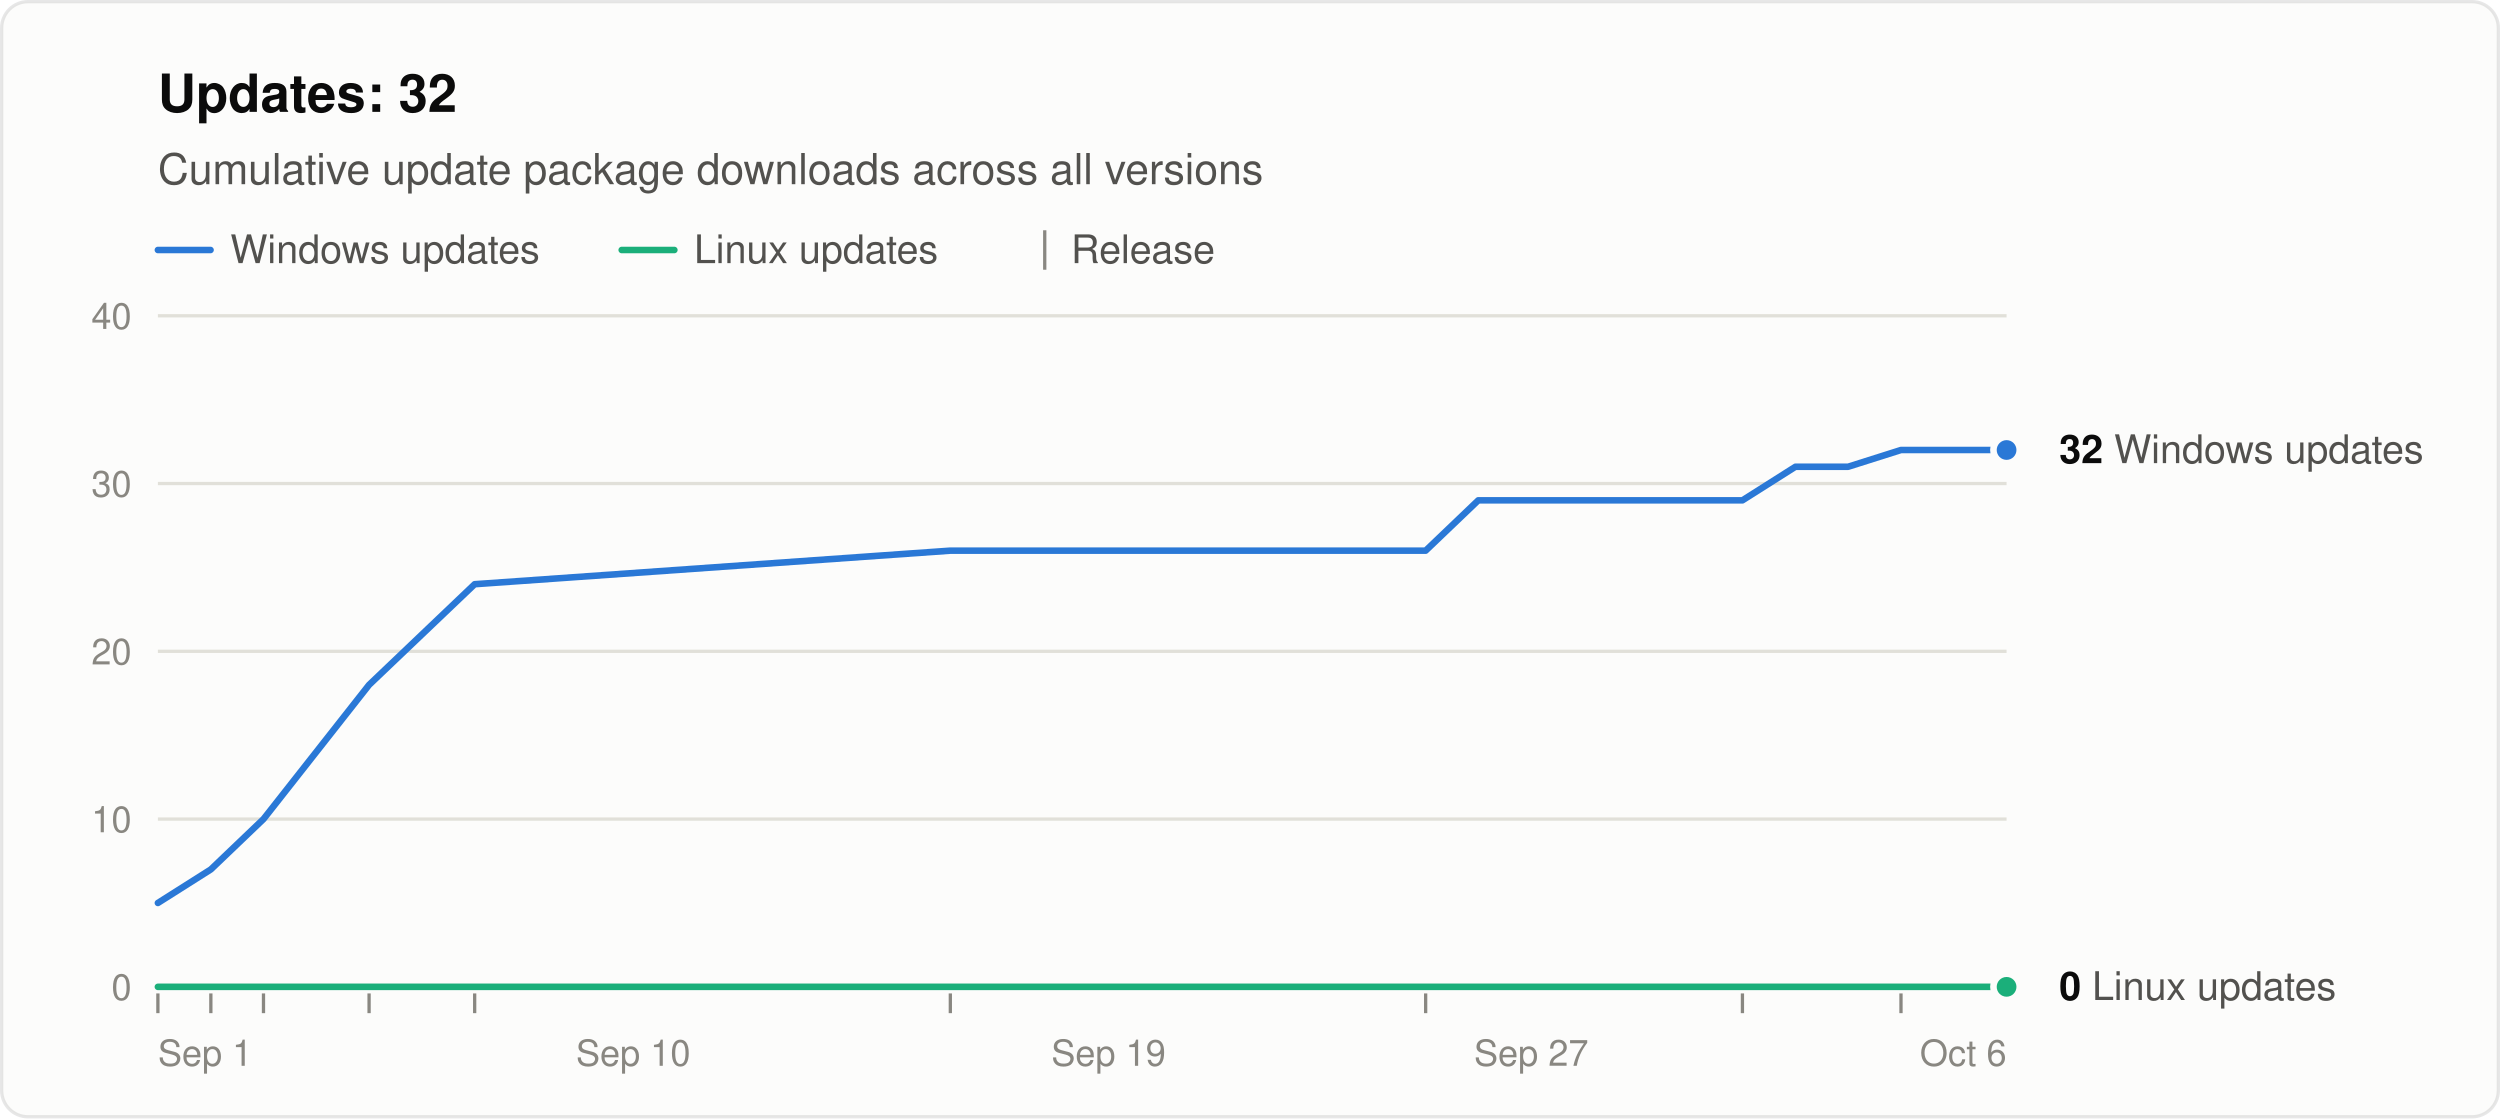
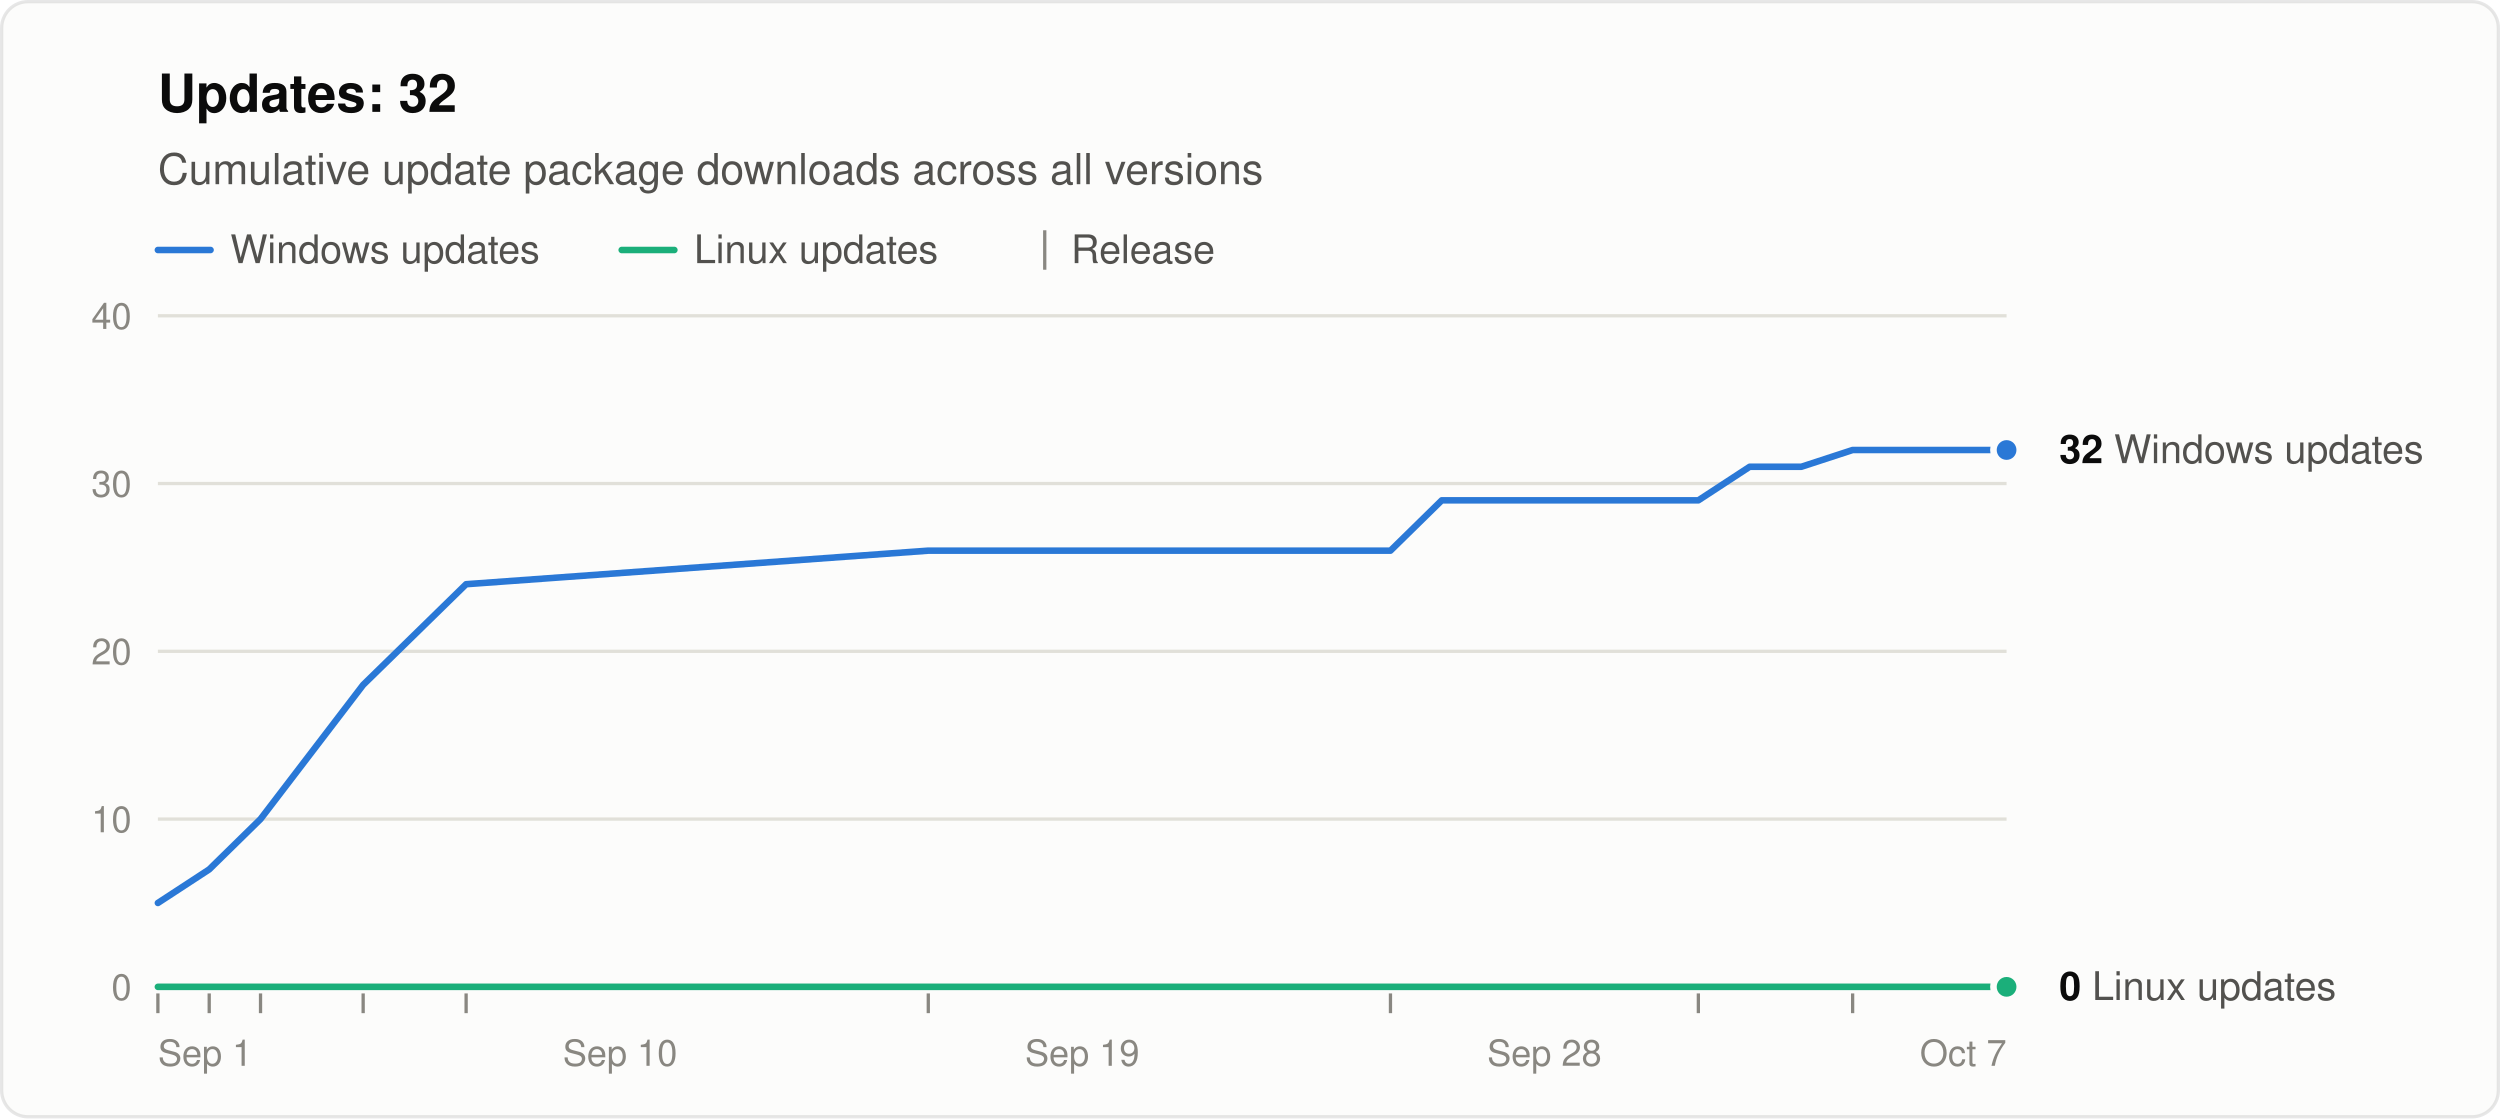
<svg xmlns="http://www.w3.org/2000/svg" width="760" height="340" viewBox="0 0 760 340" role="img" aria-labelledby="title desc" font-family="system-ui, -apple-system, &quot;Segoe UI&quot;, Helvetica, Arial, sans-serif">
  <rect x="0.5" y="0.5" width="759" height="339" rx="8" fill="#fcfcfb" stroke="rgba(11,11,11,0.10)" />
  <text x="48" y="34" font-size="16" font-weight="600" fill="#0b0b0b">Updates: 32</text>
  <text x="48" y="56" font-size="13" fill="#52514e">Cumulative update package downloads across all versions</text>
  <line x1="48" y1="76" x2="64" y2="76" stroke="#2a78d6" stroke-width="2" stroke-linecap="round" />
  <text x="70" y="80" font-size="12" fill="#52514e">Windows updates</text>
  <line x1="189.0" y1="76" x2="205.0" y2="76" stroke="#1baf7a" stroke-width="2" stroke-linecap="round" />
  <text x="211.0" y="80" font-size="12" fill="#52514e">Linux updates</text>
  <line x1="317.6" y1="70" x2="317.6" y2="82" stroke="#898781" />
  <text x="325.6" y="80" font-size="12" fill="#52514e">Release</text>
  <line x1="48" y1="300.0" x2="610" y2="300.0" stroke="#c3c2b7" />
  <text x="40" y="304.0" font-size="11" text-anchor="end" fill="#898781" style="font-variant-numeric: tabular-nums">0</text>
  <line x1="48" y1="249.0" x2="610" y2="249.0" stroke="#e1e0d9" />
  <text x="40" y="253.0" font-size="11" text-anchor="end" fill="#898781" style="font-variant-numeric: tabular-nums">10</text>
  <line x1="48" y1="198.0" x2="610" y2="198.0" stroke="#e1e0d9" />
  <text x="40" y="202.0" font-size="11" text-anchor="end" fill="#898781" style="font-variant-numeric: tabular-nums">20</text>
  <line x1="48" y1="147.0" x2="610" y2="147.0" stroke="#e1e0d9" />
  <text x="40" y="151.0" font-size="11" text-anchor="end" fill="#898781" style="font-variant-numeric: tabular-nums">30</text>
  <line x1="48" y1="96.0" x2="610" y2="96.0" stroke="#e1e0d9" />
  <text x="40" y="100.0" font-size="11" text-anchor="end" fill="#898781" style="font-variant-numeric: tabular-nums">40</text>
  <text x="48.0" y="324" font-size="11" text-anchor="start" fill="#898781">Sep 1</text>
-   <text x="192.5" y="324" font-size="11" text-anchor="middle" fill="#898781">Sep 10</text>
-   <text x="337.0" y="324" font-size="11" text-anchor="middle" fill="#898781">Sep 19</text>
-   <text x="465.5" y="324" font-size="11" text-anchor="middle" fill="#898781">Sep 27</text>
-   <text x="610.0" y="324" font-size="11" text-anchor="end" fill="#898781">Oct 6</text>
+   <text x="188.5" y="324" font-size="11" text-anchor="middle" fill="#898781">Sep 10</text>
+   <text x="329.0" y="324" font-size="11" text-anchor="middle" fill="#898781">Sep 19</text>
+   <text x="469.5" y="324" font-size="11" text-anchor="middle" fill="#898781">Sep 28</text>
+   <text x="610.0" y="324" font-size="11" text-anchor="end" fill="#898781">Oct 7</text>
  <line x1="48.0" y1="302" x2="48.0" y2="308" stroke="#898781" />
-   <line x1="64.1" y1="302" x2="64.1" y2="308" stroke="#898781" />
-   <line x1="80.1" y1="302" x2="80.1" y2="308" stroke="#898781" />
-   <line x1="112.2" y1="302" x2="112.2" y2="308" stroke="#898781" />
-   <line x1="144.3" y1="302" x2="144.3" y2="308" stroke="#898781" />
-   <line x1="288.9" y1="302" x2="288.9" y2="308" stroke="#898781" />
-   <line x1="433.4" y1="302" x2="433.4" y2="308" stroke="#898781" />
-   <line x1="529.7" y1="302" x2="529.7" y2="308" stroke="#898781" />
-   <line x1="577.9" y1="302" x2="577.9" y2="308" stroke="#898781" />
-   <polyline points="48.0,274.5 64.1,264.3 80.1,249.0 112.2,208.2 144.3,177.6 288.9,167.4 433.4,167.4 449.4,152.1 465.5,152.1 481.5,152.1 497.6,152.1 513.7,152.1 529.7,152.1 545.8,141.9 561.8,141.9 577.9,136.8 610.0,136.8" fill="none" stroke="#2a78d6" stroke-width="2" stroke-linejoin="round" stroke-linecap="round" />
-   <polyline points="48.0,300.0 64.1,300.0 80.1,300.0 112.2,300.0 144.3,300.0 288.9,300.0 433.4,300.0 449.4,300.0 465.5,300.0 481.5,300.0 497.6,300.0 513.7,300.0 529.7,300.0 545.8,300.0 561.8,300.0 577.9,300.0 610.0,300.0" fill="none" stroke="#1baf7a" stroke-width="2" stroke-linejoin="round" stroke-linecap="round" />
+   <line x1="63.6" y1="302" x2="63.6" y2="308" stroke="#898781" />
+   <line x1="79.2" y1="302" x2="79.2" y2="308" stroke="#898781" />
+   <line x1="110.4" y1="302" x2="110.4" y2="308" stroke="#898781" />
+   <line x1="141.7" y1="302" x2="141.7" y2="308" stroke="#898781" />
+   <line x1="282.2" y1="302" x2="282.2" y2="308" stroke="#898781" />
+   <line x1="422.7" y1="302" x2="422.7" y2="308" stroke="#898781" />
+   <line x1="516.3" y1="302" x2="516.3" y2="308" stroke="#898781" />
+   <line x1="563.2" y1="302" x2="563.2" y2="308" stroke="#898781" />
+   <polyline points="48.0,274.5 63.6,264.3 79.2,249.0 110.4,208.2 141.7,177.6 282.2,167.4 422.7,167.4 438.3,152.1 453.9,152.1 469.5,152.1 485.1,152.1 500.7,152.1 516.3,152.1 531.9,141.9 547.6,141.9 563.2,136.8 594.4,136.8 610.0,136.8" fill="none" stroke="#2a78d6" stroke-width="2" stroke-linejoin="round" stroke-linecap="round" />
+   <polyline points="48.0,300.0 63.6,300.0 79.2,300.0 110.4,300.0 141.7,300.0 282.2,300.0 422.7,300.0 438.3,300.0 453.9,300.0 469.5,300.0 485.1,300.0 500.7,300.0 516.3,300.0 531.9,300.0 547.6,300.0 563.2,300.0 594.4,300.0 610.0,300.0" fill="none" stroke="#1baf7a" stroke-width="2" stroke-linejoin="round" stroke-linecap="round" />
  <circle cx="610.0" cy="136.8" r="4" fill="#2a78d6" stroke="#fcfcfb" stroke-width="2" />
  <text x="626.0" y="140.8" font-size="12" fill="#52514e">
    <tspan font-weight="600" fill="#0b0b0b">32</tspan> Windows updates</text>
  <circle cx="610.0" cy="300.0" r="4" fill="#1baf7a" stroke="#fcfcfb" stroke-width="2" />
  <text x="626.0" y="304.0" font-size="12" fill="#52514e">
    <tspan font-weight="600" fill="#0b0b0b">0</tspan> Linux updates</text>
</svg>
